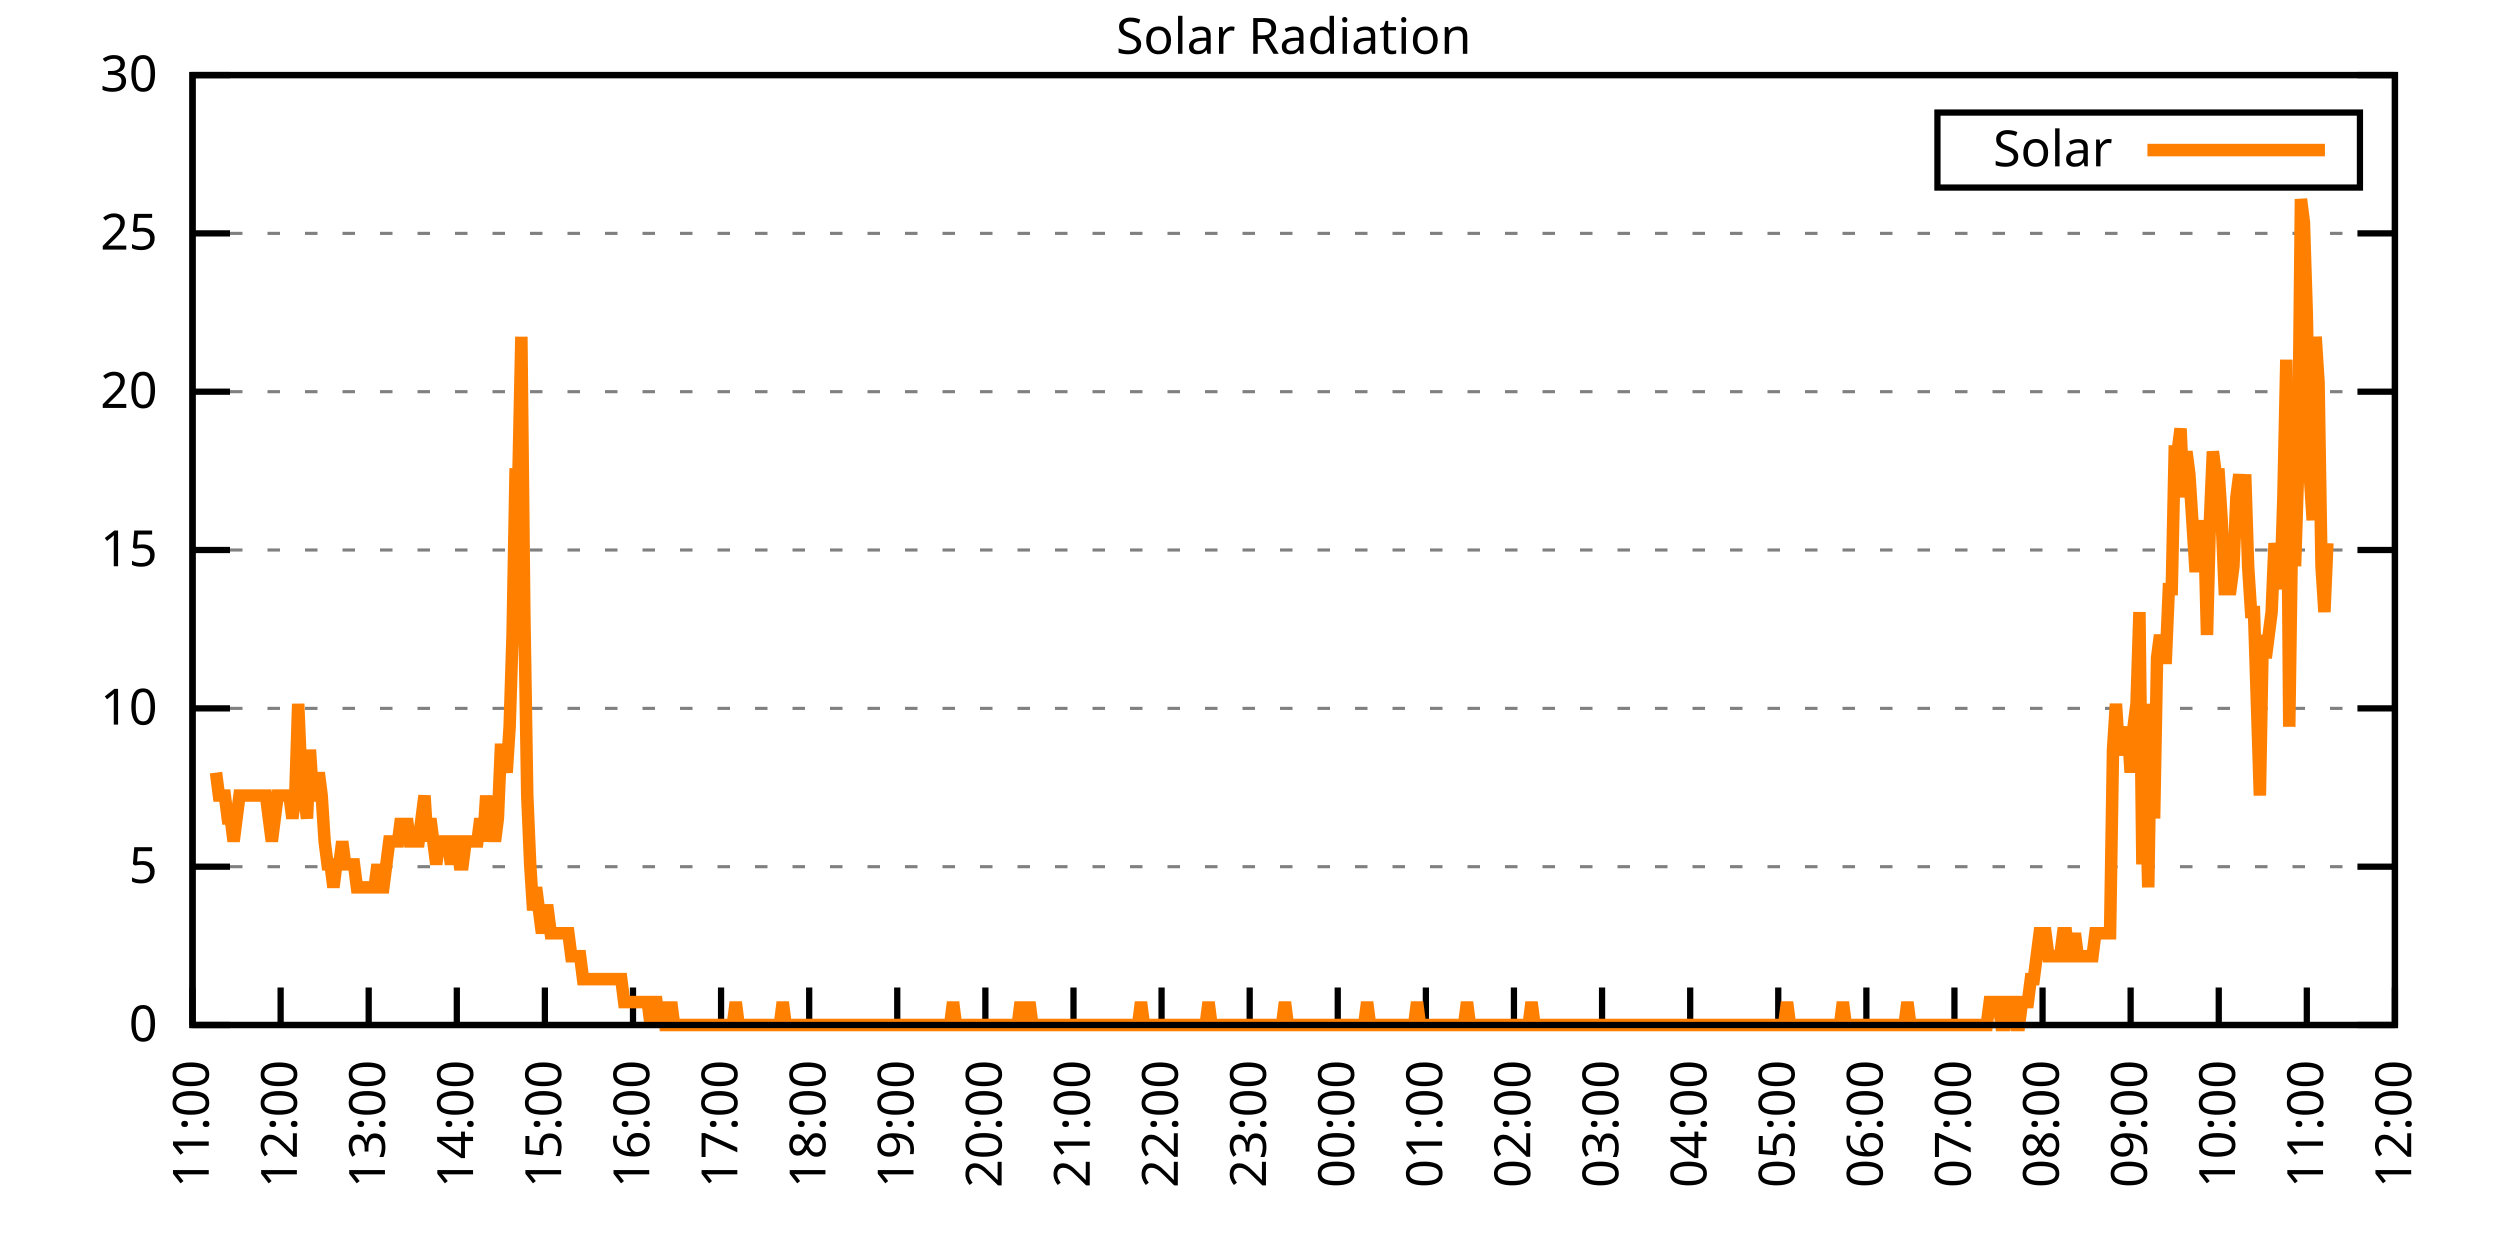
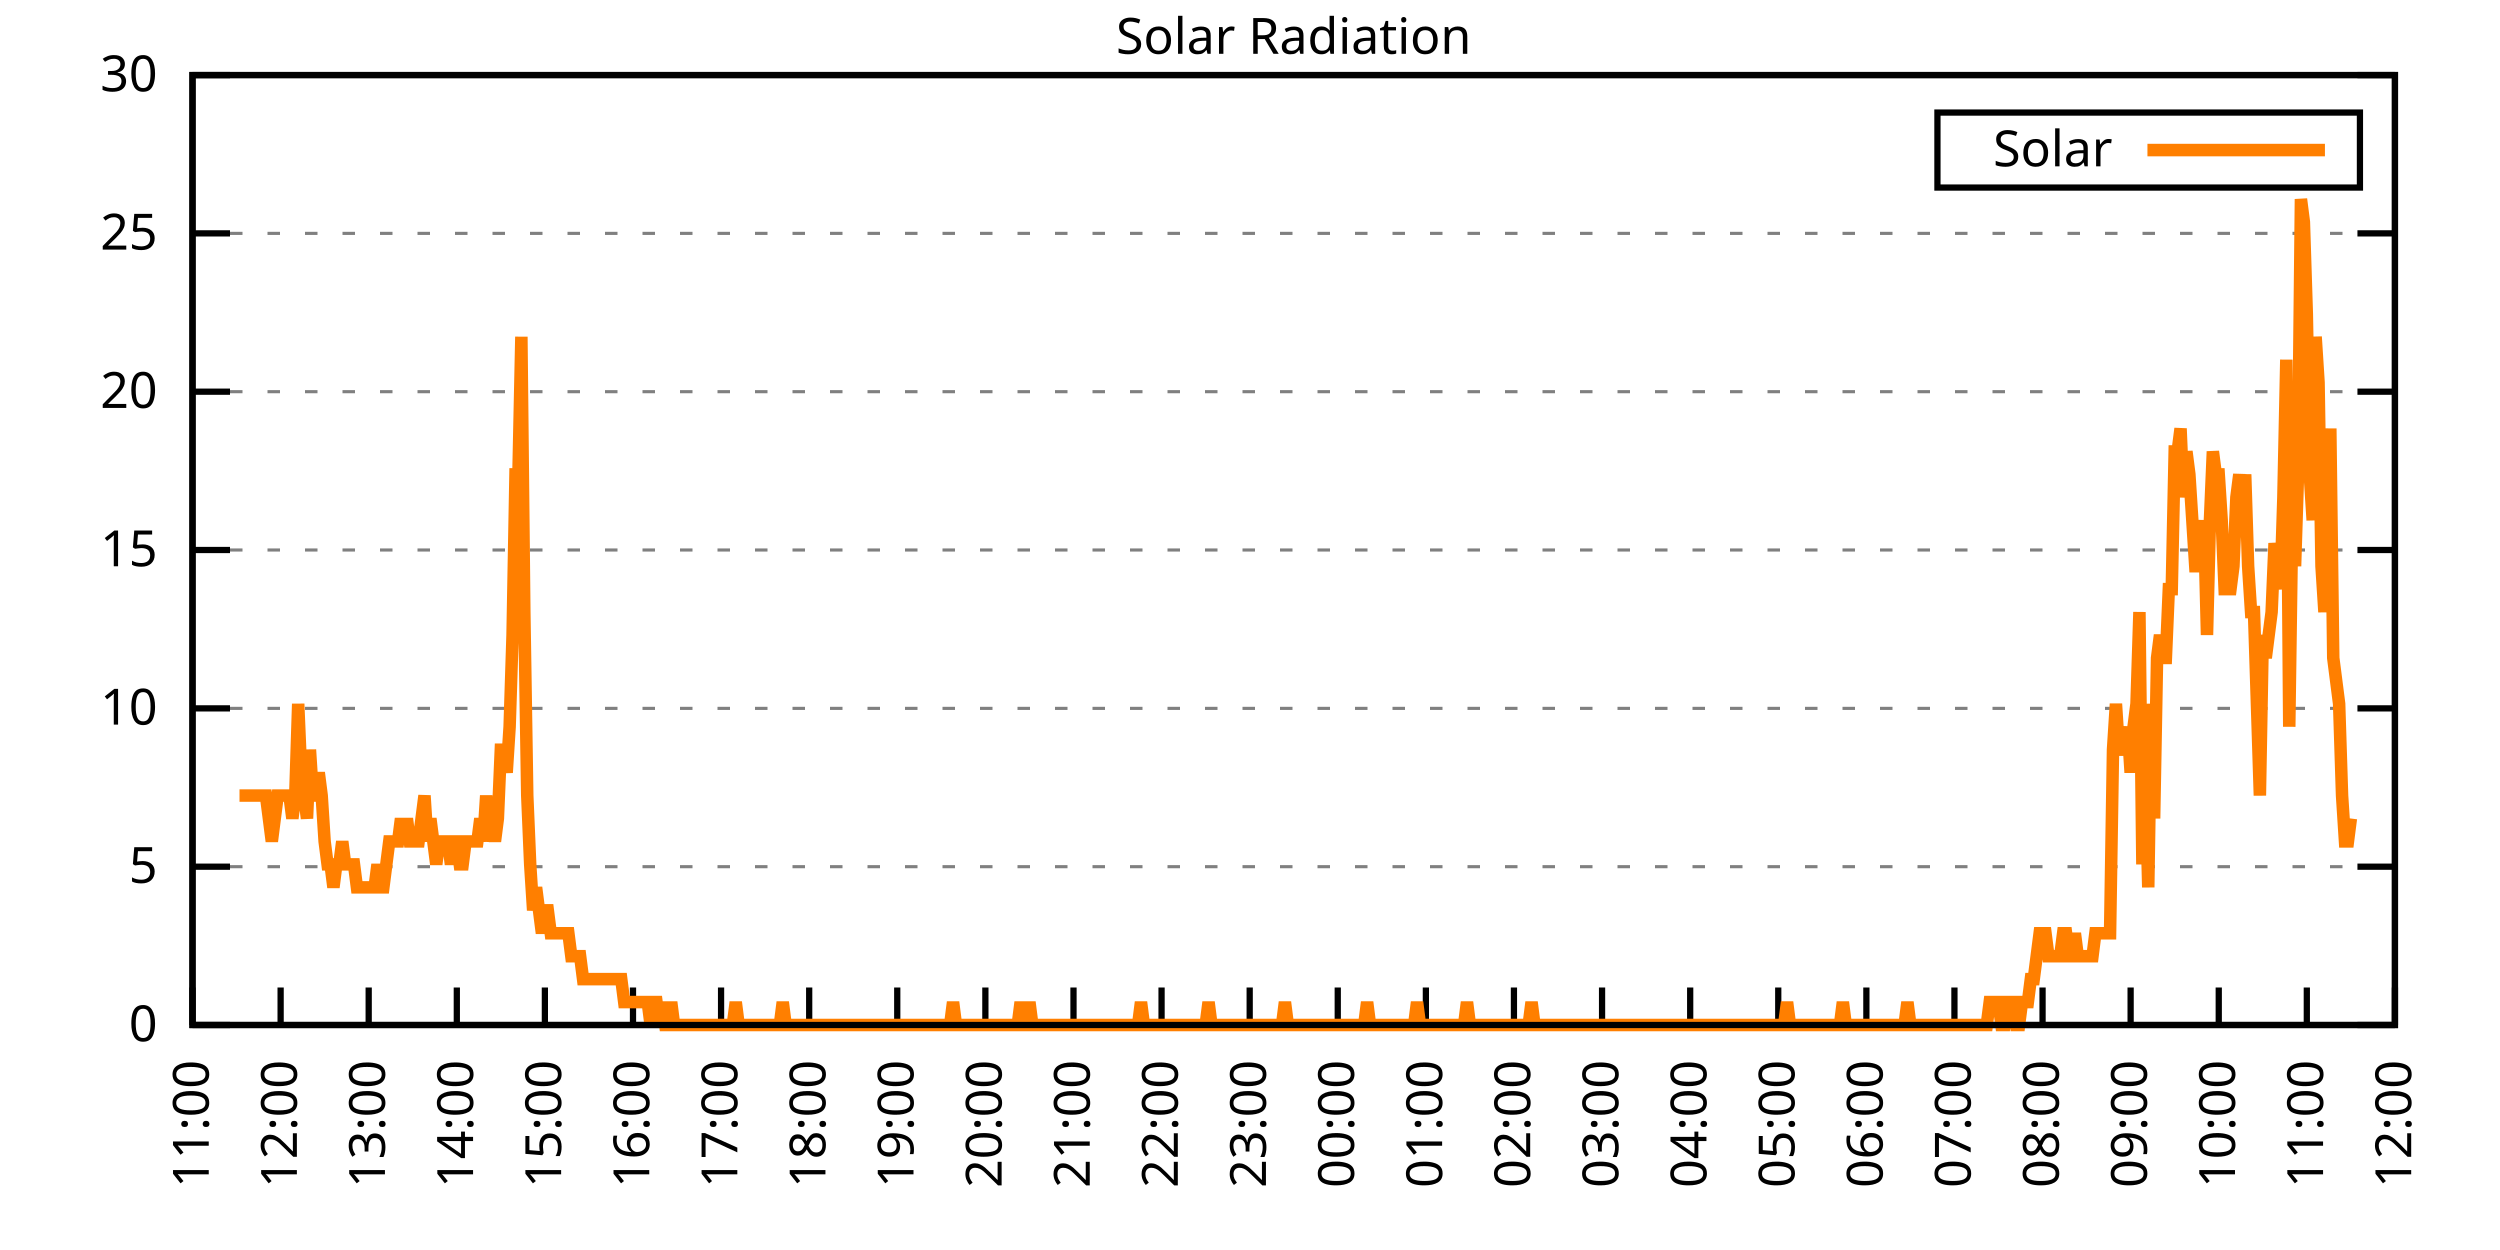
<svg xmlns="http://www.w3.org/2000/svg" xmlns:xlink="http://www.w3.org/1999/xlink" width="400" height="200" viewBox="0 0 400 200">
  <g id="gnuplot_canvas">
    <rect x="0" y="0" width="400" height="200" fill="none" />
    <defs>
      <circle id="gpDot" r="0.5" stroke-width="0.5" stroke="currentColor" />
      <path id="gpPt0" stroke-width="0.333" stroke="currentColor" d="M-1,0 h2 M0,-1 v2" />
      <path id="gpPt1" stroke-width="0.333" stroke="currentColor" d="M-1,-1 L1,1 M1,-1 L-1,1" />
      <path id="gpPt2" stroke-width="0.333" stroke="currentColor" d="M-1,0 L1,0 M0,-1 L0,1 M-1,-1 L1,1 M-1,1 L1,-1" />
      <rect id="gpPt3" stroke-width="0.333" stroke="currentColor" x="-1" y="-1" width="2" height="2" />
      <rect id="gpPt4" stroke-width="0.333" stroke="currentColor" fill="currentColor" x="-1" y="-1" width="2" height="2" />
      <circle id="gpPt5" stroke-width="0.333" stroke="currentColor" cx="0" cy="0" r="1" />
      <use xlink:href="#gpPt5" id="gpPt6" fill="currentColor" stroke="none" />
      <path id="gpPt7" stroke-width="0.333" stroke="currentColor" d="M0,-1.33 L-1.33,0.67 L1.33,0.67 z" />
      <use xlink:href="#gpPt7" id="gpPt8" fill="currentColor" stroke="none" />
      <use xlink:href="#gpPt7" id="gpPt9" stroke="currentColor" transform="rotate(180)" />
      <use xlink:href="#gpPt9" id="gpPt10" fill="currentColor" stroke="none" />
      <use xlink:href="#gpPt3" id="gpPt11" stroke="currentColor" transform="rotate(45)" />
      <use xlink:href="#gpPt11" id="gpPt12" fill="currentColor" stroke="none" />
      <path id="gpPt13" stroke-width="0.333" stroke="currentColor" d="M0,1.330 L1.265,0.411 L0.782,-1.067 L-0.782,-1.076 L-1.265,0.411 z" />
      <use xlink:href="#gpPt13" id="gpPt14" fill="currentColor" stroke="none" />
      <filter id="textbox" filterUnits="objectBoundingBox" x="0" y="0" height="1" width="1">
        <feFlood flood-color="white" flood-opacity="1" result="bgnd" />
        <feComposite in="SourceGraphic" in2="bgnd" operator="atop" />
      </filter>
      <filter id="greybox" filterUnits="objectBoundingBox" x="0" y="0" height="1" width="1">
        <feFlood flood-color="lightgrey" flood-opacity="1" result="grey" />
        <feComposite in="SourceGraphic" in2="grey" operator="atop" />
      </filter>
    </defs>
    <g fill="none" color="white" stroke="currentColor" stroke-width="1.00" stroke-linecap="butt" stroke-linejoin="miter">
</g>
    <g fill="none" color="black" stroke="currentColor" stroke-width="1.00" stroke-linecap="butt" stroke-linejoin="miter">
      <g stroke="none" shape-rendering="crispEdges">
        <polygon fill="rgb(255, 255, 255)" points="30.80,164.00 383.18,164.00 383.18,12.02 30.80,12.02 " />
      </g>
    </g>
    <g fill="none" color="black" stroke="currentColor" stroke-width="1.00" stroke-linecap="butt" stroke-linejoin="miter">
</g>
    <g fill="none" color="black" stroke="black" stroke-width="0.50" stroke-linecap="butt" stroke-linejoin="miter">
</g>
    <g fill="none" color="gray" stroke="currentColor" stroke-width="0.50" stroke-linecap="butt" stroke-linejoin="miter">
      <path stroke="gray" stroke-dasharray="2,4" class="gridline" d="M30.80,164.00 L383.19,164.00  " />
    </g>
    <g fill="none" color="gray" stroke="gray" stroke-width="1.00" stroke-linecap="butt" stroke-linejoin="miter">
</g>
    <g fill="none" color="black" stroke="currentColor" stroke-width="1.00" stroke-linecap="butt" stroke-linejoin="miter">
      <path stroke="black" d="M30.80,164.00 L36.80,164.00 M383.19,164.00 L377.19,164.00  " />
      <g transform="translate(25.20,166.60)" stroke="none" fill="black" font-family="Sans" font-size="8.00" text-anchor="end">
        <text>
          <tspan font-family="Sans"> 0</tspan>
        </text>
      </g>
    </g>
    <g fill="none" color="black" stroke="currentColor" stroke-width="1.00" stroke-linecap="butt" stroke-linejoin="miter">
</g>
    <g fill="none" color="black" stroke="black" stroke-width="0.50" stroke-linecap="butt" stroke-linejoin="miter">
</g>
    <g fill="none" color="gray" stroke="currentColor" stroke-width="0.50" stroke-linecap="butt" stroke-linejoin="miter">
      <path stroke="gray" stroke-dasharray="2,4" class="gridline" d="M30.80,138.67 L383.19,138.67  " />
    </g>
    <g fill="none" color="gray" stroke="gray" stroke-width="1.00" stroke-linecap="butt" stroke-linejoin="miter">
</g>
    <g fill="none" color="black" stroke="currentColor" stroke-width="1.00" stroke-linecap="butt" stroke-linejoin="miter">
      <path stroke="black" d="M30.80,138.67 L36.80,138.67 M383.19,138.67 L377.19,138.67  " />
      <g transform="translate(25.20,141.27)" stroke="none" fill="black" font-family="Sans" font-size="8.00" text-anchor="end">
        <text>
          <tspan font-family="Sans"> 5</tspan>
        </text>
      </g>
    </g>
    <g fill="none" color="black" stroke="currentColor" stroke-width="1.00" stroke-linecap="butt" stroke-linejoin="miter">
</g>
    <g fill="none" color="black" stroke="black" stroke-width="0.50" stroke-linecap="butt" stroke-linejoin="miter">
</g>
    <g fill="none" color="gray" stroke="currentColor" stroke-width="0.50" stroke-linecap="butt" stroke-linejoin="miter">
      <path stroke="gray" stroke-dasharray="2,4" class="gridline" d="M30.80,113.34 L383.19,113.34  " />
    </g>
    <g fill="none" color="gray" stroke="gray" stroke-width="1.00" stroke-linecap="butt" stroke-linejoin="miter">
</g>
    <g fill="none" color="black" stroke="currentColor" stroke-width="1.00" stroke-linecap="butt" stroke-linejoin="miter">
      <path stroke="black" d="M30.80,113.34 L36.80,113.34 M383.19,113.34 L377.19,113.34  " />
      <g transform="translate(25.20,115.94)" stroke="none" fill="black" font-family="Sans" font-size="8.00" text-anchor="end">
        <text>
          <tspan font-family="Sans"> 10</tspan>
        </text>
      </g>
    </g>
    <g fill="none" color="black" stroke="currentColor" stroke-width="1.00" stroke-linecap="butt" stroke-linejoin="miter">
</g>
    <g fill="none" color="black" stroke="black" stroke-width="0.50" stroke-linecap="butt" stroke-linejoin="miter">
</g>
    <g fill="none" color="gray" stroke="currentColor" stroke-width="0.50" stroke-linecap="butt" stroke-linejoin="miter">
      <path stroke="gray" stroke-dasharray="2,4" class="gridline" d="M30.80,88.00 L383.19,88.00  " />
    </g>
    <g fill="none" color="gray" stroke="gray" stroke-width="1.00" stroke-linecap="butt" stroke-linejoin="miter">
</g>
    <g fill="none" color="black" stroke="currentColor" stroke-width="1.00" stroke-linecap="butt" stroke-linejoin="miter">
      <path stroke="black" d="M30.80,88.00 L36.80,88.00 M383.19,88.00 L377.19,88.00  " />
      <g transform="translate(25.20,90.60)" stroke="none" fill="black" font-family="Sans" font-size="8.00" text-anchor="end">
        <text>
          <tspan font-family="Sans"> 15</tspan>
        </text>
      </g>
    </g>
    <g fill="none" color="black" stroke="currentColor" stroke-width="1.00" stroke-linecap="butt" stroke-linejoin="miter">
</g>
    <g fill="none" color="black" stroke="black" stroke-width="0.50" stroke-linecap="butt" stroke-linejoin="miter">
</g>
    <g fill="none" color="gray" stroke="currentColor" stroke-width="0.50" stroke-linecap="butt" stroke-linejoin="miter">
      <path stroke="gray" stroke-dasharray="2,4" class="gridline" d="M30.80,62.67 L383.19,62.67  " />
    </g>
    <g fill="none" color="gray" stroke="gray" stroke-width="1.00" stroke-linecap="butt" stroke-linejoin="miter">
</g>
    <g fill="none" color="black" stroke="currentColor" stroke-width="1.00" stroke-linecap="butt" stroke-linejoin="miter">
      <path stroke="black" d="M30.80,62.67 L36.80,62.67 M383.19,62.67 L377.19,62.67  " />
      <g transform="translate(25.20,65.27)" stroke="none" fill="black" font-family="Sans" font-size="8.00" text-anchor="end">
        <text>
          <tspan font-family="Sans"> 20</tspan>
        </text>
      </g>
    </g>
    <g fill="none" color="black" stroke="currentColor" stroke-width="1.00" stroke-linecap="butt" stroke-linejoin="miter">
</g>
    <g fill="none" color="black" stroke="black" stroke-width="0.50" stroke-linecap="butt" stroke-linejoin="miter">
</g>
    <g fill="none" color="gray" stroke="currentColor" stroke-width="0.50" stroke-linecap="butt" stroke-linejoin="miter">
      <path stroke="gray" stroke-dasharray="2,4" class="gridline" d="M30.80,37.34 L383.19,37.34  " />
    </g>
    <g fill="none" color="gray" stroke="gray" stroke-width="1.00" stroke-linecap="butt" stroke-linejoin="miter">
</g>
    <g fill="none" color="black" stroke="currentColor" stroke-width="1.00" stroke-linecap="butt" stroke-linejoin="miter">
      <path stroke="black" d="M30.80,37.34 L36.80,37.34 M383.19,37.34 L377.19,37.34  " />
      <g transform="translate(25.20,39.94)" stroke="none" fill="black" font-family="Sans" font-size="8.00" text-anchor="end">
        <text>
          <tspan font-family="Sans"> 25</tspan>
        </text>
      </g>
    </g>
    <g fill="none" color="black" stroke="currentColor" stroke-width="1.00" stroke-linecap="butt" stroke-linejoin="miter">
</g>
    <g fill="none" color="black" stroke="black" stroke-width="0.50" stroke-linecap="butt" stroke-linejoin="miter">
</g>
    <g fill="none" color="gray" stroke="currentColor" stroke-width="0.50" stroke-linecap="butt" stroke-linejoin="miter">
      <path stroke="gray" stroke-dasharray="2,4" class="gridline" d="M30.80,12.01 L383.19,12.01  " />
    </g>
    <g fill="none" color="gray" stroke="gray" stroke-width="1.00" stroke-linecap="butt" stroke-linejoin="miter">
</g>
    <g fill="none" color="black" stroke="currentColor" stroke-width="1.00" stroke-linecap="butt" stroke-linejoin="miter">
      <path stroke="black" d="M30.80,12.01 L36.80,12.01 M383.19,12.01 L377.19,12.01  " />
      <g transform="translate(25.20,14.61)" stroke="none" fill="black" font-family="Sans" font-size="8.00" text-anchor="end">
        <text>
          <tspan font-family="Sans"> 30</tspan>
        </text>
      </g>
    </g>
    <g fill="none" color="black" stroke="currentColor" stroke-width="1.00" stroke-linecap="butt" stroke-linejoin="miter">
      <path stroke="black" d="M30.80,164.00 L30.80,158.00  " />
      <g transform="translate(33.40,169.60) rotate(270.00)" stroke="none" fill="black" font-family="Sans" font-size="8.00" text-anchor="end">
        <text>
          <tspan font-family="Sans">11:00</tspan>
        </text>
      </g>
    </g>
    <g fill="none" color="black" stroke="currentColor" stroke-width="1.00" stroke-linecap="butt" stroke-linejoin="miter">
      <path stroke="black" d="M44.90,164.00 L44.90,158.00  " />
      <g transform="translate(47.50,169.60) rotate(270.00)" stroke="none" fill="black" font-family="Sans" font-size="8.00" text-anchor="end">
        <text>
          <tspan font-family="Sans">12:00</tspan>
        </text>
      </g>
    </g>
    <g fill="none" color="black" stroke="currentColor" stroke-width="1.00" stroke-linecap="butt" stroke-linejoin="miter">
      <path stroke="black" d="M58.99,164.00 L58.99,158.00  " />
      <g transform="translate(61.59,169.60) rotate(270.00)" stroke="none" fill="black" font-family="Sans" font-size="8.00" text-anchor="end">
        <text>
          <tspan font-family="Sans">13:00</tspan>
        </text>
      </g>
    </g>
    <g fill="none" color="black" stroke="currentColor" stroke-width="1.00" stroke-linecap="butt" stroke-linejoin="miter">
      <path stroke="black" d="M73.09,164.00 L73.09,158.00  " />
      <g transform="translate(75.69,169.60) rotate(270.00)" stroke="none" fill="black" font-family="Sans" font-size="8.00" text-anchor="end">
        <text>
          <tspan font-family="Sans">14:00</tspan>
        </text>
      </g>
    </g>
    <g fill="none" color="black" stroke="currentColor" stroke-width="1.00" stroke-linecap="butt" stroke-linejoin="miter">
      <path stroke="black" d="M87.18,164.00 L87.18,158.00  " />
      <g transform="translate(89.78,169.60) rotate(270.00)" stroke="none" fill="black" font-family="Sans" font-size="8.00" text-anchor="end">
        <text>
          <tspan font-family="Sans">15:00</tspan>
        </text>
      </g>
    </g>
    <g fill="none" color="black" stroke="currentColor" stroke-width="1.00" stroke-linecap="butt" stroke-linejoin="miter">
      <path stroke="black" d="M101.28,164.00 L101.28,158.00  " />
      <g transform="translate(103.88,169.60) rotate(270.00)" stroke="none" fill="black" font-family="Sans" font-size="8.00" text-anchor="end">
        <text>
          <tspan font-family="Sans">16:00</tspan>
        </text>
      </g>
    </g>
    <g fill="none" color="black" stroke="currentColor" stroke-width="1.00" stroke-linecap="butt" stroke-linejoin="miter">
      <path stroke="black" d="M115.37,164.00 L115.37,158.00  " />
      <g transform="translate(117.97,169.60) rotate(270.00)" stroke="none" fill="black" font-family="Sans" font-size="8.00" text-anchor="end">
        <text>
          <tspan font-family="Sans">17:00</tspan>
        </text>
      </g>
    </g>
    <g fill="none" color="black" stroke="currentColor" stroke-width="1.00" stroke-linecap="butt" stroke-linejoin="miter">
      <path stroke="black" d="M129.47,164.00 L129.47,158.00  " />
      <g transform="translate(132.07,169.60) rotate(270.00)" stroke="none" fill="black" font-family="Sans" font-size="8.00" text-anchor="end">
        <text>
          <tspan font-family="Sans">18:00</tspan>
        </text>
      </g>
    </g>
    <g fill="none" color="black" stroke="currentColor" stroke-width="1.00" stroke-linecap="butt" stroke-linejoin="miter">
      <path stroke="black" d="M143.56,164.00 L143.56,158.00  " />
      <g transform="translate(146.16,169.60) rotate(270.00)" stroke="none" fill="black" font-family="Sans" font-size="8.00" text-anchor="end">
        <text>
          <tspan font-family="Sans">19:00</tspan>
        </text>
      </g>
    </g>
    <g fill="none" color="black" stroke="currentColor" stroke-width="1.00" stroke-linecap="butt" stroke-linejoin="miter">
      <path stroke="black" d="M157.66,164.00 L157.66,158.00  " />
      <g transform="translate(160.26,169.60) rotate(270.00)" stroke="none" fill="black" font-family="Sans" font-size="8.00" text-anchor="end">
        <text>
          <tspan font-family="Sans">20:00</tspan>
        </text>
      </g>
    </g>
    <g fill="none" color="black" stroke="currentColor" stroke-width="1.00" stroke-linecap="butt" stroke-linejoin="miter">
      <path stroke="black" d="M171.76,164.00 L171.76,158.00  " />
      <g transform="translate(174.36,169.60) rotate(270.00)" stroke="none" fill="black" font-family="Sans" font-size="8.00" text-anchor="end">
        <text>
          <tspan font-family="Sans">21:00</tspan>
        </text>
      </g>
    </g>
    <g fill="none" color="black" stroke="currentColor" stroke-width="1.00" stroke-linecap="butt" stroke-linejoin="miter">
      <path stroke="black" d="M185.85,164.00 L185.85,158.00  " />
      <g transform="translate(188.45,169.60) rotate(270.00)" stroke="none" fill="black" font-family="Sans" font-size="8.00" text-anchor="end">
        <text>
          <tspan font-family="Sans">22:00</tspan>
        </text>
      </g>
    </g>
    <g fill="none" color="black" stroke="currentColor" stroke-width="1.00" stroke-linecap="butt" stroke-linejoin="miter">
      <path stroke="black" d="M199.95,164.00 L199.95,158.00  " />
      <g transform="translate(202.55,169.60) rotate(270.00)" stroke="none" fill="black" font-family="Sans" font-size="8.00" text-anchor="end">
        <text>
          <tspan font-family="Sans">23:00</tspan>
        </text>
      </g>
    </g>
    <g fill="none" color="black" stroke="currentColor" stroke-width="1.00" stroke-linecap="butt" stroke-linejoin="miter">
      <path stroke="black" d="M214.04,164.00 L214.04,158.00  " />
      <g transform="translate(216.64,169.60) rotate(270.00)" stroke="none" fill="black" font-family="Sans" font-size="8.00" text-anchor="end">
        <text>
          <tspan font-family="Sans">00:00</tspan>
        </text>
      </g>
    </g>
    <g fill="none" color="black" stroke="currentColor" stroke-width="1.00" stroke-linecap="butt" stroke-linejoin="miter">
      <path stroke="black" d="M228.14,164.00 L228.14,158.00  " />
      <g transform="translate(230.74,169.60) rotate(270.00)" stroke="none" fill="black" font-family="Sans" font-size="8.00" text-anchor="end">
        <text>
          <tspan font-family="Sans">01:00</tspan>
        </text>
      </g>
    </g>
    <g fill="none" color="black" stroke="currentColor" stroke-width="1.00" stroke-linecap="butt" stroke-linejoin="miter">
      <path stroke="black" d="M242.23,164.00 L242.23,158.00  " />
      <g transform="translate(244.83,169.60) rotate(270.00)" stroke="none" fill="black" font-family="Sans" font-size="8.00" text-anchor="end">
        <text>
          <tspan font-family="Sans">02:00</tspan>
        </text>
      </g>
    </g>
    <g fill="none" color="black" stroke="currentColor" stroke-width="1.00" stroke-linecap="butt" stroke-linejoin="miter">
      <path stroke="black" d="M256.33,164.00 L256.33,158.00  " />
      <g transform="translate(258.93,169.60) rotate(270.00)" stroke="none" fill="black" font-family="Sans" font-size="8.00" text-anchor="end">
        <text>
          <tspan font-family="Sans">03:00</tspan>
        </text>
      </g>
    </g>
    <g fill="none" color="black" stroke="currentColor" stroke-width="1.00" stroke-linecap="butt" stroke-linejoin="miter">
      <path stroke="black" d="M270.43,164.00 L270.43,158.00  " />
      <g transform="translate(273.03,169.60) rotate(270.00)" stroke="none" fill="black" font-family="Sans" font-size="8.00" text-anchor="end">
        <text>
          <tspan font-family="Sans">04:00</tspan>
        </text>
      </g>
    </g>
    <g fill="none" color="black" stroke="currentColor" stroke-width="1.00" stroke-linecap="butt" stroke-linejoin="miter">
      <path stroke="black" d="M284.52,164.00 L284.52,158.00  " />
      <g transform="translate(287.12,169.60) rotate(270.00)" stroke="none" fill="black" font-family="Sans" font-size="8.00" text-anchor="end">
        <text>
          <tspan font-family="Sans">05:00</tspan>
        </text>
      </g>
    </g>
    <g fill="none" color="black" stroke="currentColor" stroke-width="1.00" stroke-linecap="butt" stroke-linejoin="miter">
      <path stroke="black" d="M298.62,164.00 L298.62,158.00  " />
      <g transform="translate(301.22,169.60) rotate(270.00)" stroke="none" fill="black" font-family="Sans" font-size="8.00" text-anchor="end">
        <text>
          <tspan font-family="Sans">06:00</tspan>
        </text>
      </g>
    </g>
    <g fill="none" color="black" stroke="currentColor" stroke-width="1.00" stroke-linecap="butt" stroke-linejoin="miter">
      <path stroke="black" d="M312.71,164.00 L312.71,158.00  " />
      <g transform="translate(315.31,169.60) rotate(270.00)" stroke="none" fill="black" font-family="Sans" font-size="8.00" text-anchor="end">
        <text>
          <tspan font-family="Sans">07:00</tspan>
        </text>
      </g>
    </g>
    <g fill="none" color="black" stroke="currentColor" stroke-width="1.00" stroke-linecap="butt" stroke-linejoin="miter">
      <path stroke="black" d="M326.81,164.00 L326.81,158.00  " />
      <g transform="translate(329.41,169.60) rotate(270.00)" stroke="none" fill="black" font-family="Sans" font-size="8.00" text-anchor="end">
        <text>
          <tspan font-family="Sans">08:00</tspan>
        </text>
      </g>
    </g>
    <g fill="none" color="black" stroke="currentColor" stroke-width="1.00" stroke-linecap="butt" stroke-linejoin="miter">
      <path stroke="black" d="M340.90,164.00 L340.90,158.00  " />
      <g transform="translate(343.50,169.60) rotate(270.00)" stroke="none" fill="black" font-family="Sans" font-size="8.00" text-anchor="end">
        <text>
          <tspan font-family="Sans">09:00</tspan>
        </text>
      </g>
    </g>
    <g fill="none" color="black" stroke="currentColor" stroke-width="1.00" stroke-linecap="butt" stroke-linejoin="miter">
      <path stroke="black" d="M355.00,164.00 L355.00,158.00  " />
      <g transform="translate(357.60,169.60) rotate(270.00)" stroke="none" fill="black" font-family="Sans" font-size="8.00" text-anchor="end">
        <text>
          <tspan font-family="Sans">10:00</tspan>
        </text>
      </g>
    </g>
    <g fill="none" color="black" stroke="currentColor" stroke-width="1.00" stroke-linecap="butt" stroke-linejoin="miter">
      <path stroke="black" d="M369.09,164.00 L369.09,158.00  " />
      <g transform="translate(371.69,169.60) rotate(270.00)" stroke="none" fill="black" font-family="Sans" font-size="8.00" text-anchor="end">
        <text>
          <tspan font-family="Sans">11:00</tspan>
        </text>
      </g>
    </g>
    <g fill="none" color="black" stroke="currentColor" stroke-width="1.00" stroke-linecap="butt" stroke-linejoin="miter">
      <path stroke="black" d="M383.19,164.00 L383.19,158.00  " />
      <g transform="translate(385.79,169.60) rotate(270.00)" stroke="none" fill="black" font-family="Sans" font-size="8.00" text-anchor="end">
        <text>
          <tspan font-family="Sans">12:00</tspan>
        </text>
      </g>
    </g>
    <g fill="none" color="black" stroke="currentColor" stroke-width="1.00" stroke-linecap="butt" stroke-linejoin="miter">
</g>
    <g fill="none" color="black" stroke="currentColor" stroke-width="1.00" stroke-linecap="butt" stroke-linejoin="miter">
      <path stroke="black" d="M30.80,12.01 L30.80,164.00 L383.19,164.00 L383.19,12.01 L30.80,12.01 Z  " />
    </g>
    <g fill="none" color="black" stroke="currentColor" stroke-width="1.00" stroke-linecap="butt" stroke-linejoin="miter">
</g>
    <g fill="none" color="black" stroke="currentColor" stroke-width="1.00" stroke-linecap="butt" stroke-linejoin="miter">
      <path stroke="black" d="M309.99,30.01 L309.99,18.01 L377.59,18.01 L377.59,30.01 L309.99,30.01 Z  " />
    </g>
    <g id="Solar_Radiation_plot_1">
      <g fill="none" color="white" stroke="black" stroke-width="2.00" stroke-linecap="butt" stroke-linejoin="miter">
</g>
      <g fill="none" color="black" stroke="currentColor" stroke-width="2.00" stroke-linecap="butt" stroke-linejoin="miter">
        <g transform="translate(337.99,26.61)" stroke="none" fill="black" font-family="Sans" font-size="8.00" text-anchor="end">
          <text>
            <tspan font-family="Sans">Solar</tspan>
          </text>
        </g>
      </g>
      <g fill="none" color="black" stroke="currentColor" stroke-width="2.00" stroke-linecap="butt" stroke-linejoin="miter">
-         <path stroke="rgb(255, 127,   0)" d="M343.59,24.01 L371.99,24.01 M34.56,123.62 L35.03,127.29 L35.50,127.29 L35.97,127.29 L36.44,130.96 L36.91,130.96   L37.38,134.63 L37.85,130.96 L38.32,127.29 L38.79,127.29 L39.26,127.29 L39.73,127.29 L40.20,127.29 L40.67,127.29   L41.14,127.29 L41.61,127.29 L42.08,127.29 L42.55,127.29 L43.02,130.96 L43.49,134.63 L43.96,130.96 L44.43,127.29   L44.90,127.29 L45.37,127.29 L45.84,127.29 L46.31,127.29 L46.78,130.96 L47.24,127.29 L47.71,112.61 L48.18,123.62   L48.65,127.29 L49.12,130.96 L49.59,119.95 L50.06,127.29 L50.53,127.29 L51.00,123.62 L51.47,127.29 L51.94,134.63   L52.41,138.30 L52.88,138.30 L53.35,141.98 L53.82,138.30 L54.29,138.30 L54.76,134.63 L55.23,138.30 L55.70,138.30   L56.17,138.30 L56.64,138.30 L57.11,141.98 L57.58,141.98 L58.05,141.98 L58.52,141.98 L58.99,141.98 L59.46,141.98   L59.93,141.98 L60.40,138.30 L60.87,141.98 L61.34,141.98 L61.81,138.30 L62.28,134.63 L62.75,134.63 L63.22,134.63   L63.69,134.63 L64.16,130.96 L64.63,134.63 L65.10,130.96 L65.57,134.63 L66.04,134.63 L66.51,134.63 L66.98,134.63   L67.45,130.96 L67.92,127.29 L68.39,134.63 L68.86,130.96 L69.33,134.63 L69.80,138.30 L70.27,134.63 L70.74,134.63   L71.21,134.63 L71.68,134.63 L72.15,138.30 L72.62,134.63 L73.09,134.63 L73.56,138.30 L74.03,138.30 L74.50,134.63   L74.97,134.63 L75.44,134.63 L75.91,134.63 L76.38,134.63 L76.85,130.96 L77.32,134.63 L77.79,127.29 L78.26,134.63   L78.73,130.96 L79.19,134.63 L79.66,130.96 L80.13,119.95 L80.60,119.95 L81.07,123.62 L81.54,116.28 L82.01,101.60   L82.48,75.90 L82.95,75.90 L83.42,53.88 L83.89,97.93 L84.36,127.29 L84.83,138.30 L85.30,145.65 L85.77,141.98   L86.24,145.65 L86.71,149.32 L87.18,145.65 L87.65,145.65 L88.12,149.32 L88.59,149.32 L89.06,149.32 L89.53,149.32   L90.00,149.32 L90.47,149.32 L90.94,149.32 L91.41,152.99 L91.88,152.99 L92.35,152.99 L92.82,152.99 L93.29,156.66   L93.76,156.66 L94.23,156.66 L94.70,156.66 L95.17,156.66 L95.64,156.66 L96.11,156.66 L96.58,156.66 L97.05,156.66   L97.52,156.66 L97.99,156.66 L98.46,156.66 L98.93,156.66 L99.40,156.66 L99.87,160.33 L100.34,160.33 L100.81,160.33   L101.28,160.33 L101.75,160.33 L102.22,160.33 L102.69,160.33 L103.16,160.33 L103.63,160.33 L104.10,164.00 L104.57,160.33   L105.04,160.33 L105.51,164.00 L105.98,160.33 L106.45,164.00 L106.92,164.00 L107.39,160.33 L107.86,164.00 L108.33,164.00   L108.80,164.00 L109.27,164.00 L109.74,164.00 L110.21,164.00 L110.68,164.00 L111.14,164.00 L111.61,164.00 L112.08,164.00   L112.55,164.00 L113.02,164.00 L113.49,164.00 L113.96,164.00 L114.43,164.00 L114.90,164.00 L115.37,164.00 L115.84,164.00   L116.31,164.00 L116.78,164.00 L117.25,164.00 L117.72,160.33 L118.19,164.00 L118.66,164.00 L119.13,164.00 L119.60,164.00   L120.07,164.00 L120.54,164.00 L121.01,164.00 L121.48,164.00 L121.95,164.00 L122.42,164.00 L122.89,164.00 L123.36,164.00   L123.83,164.00 L124.30,164.00 L124.77,164.00 L125.24,160.33 L125.71,164.00 L126.18,164.00 L126.65,164.00 L127.12,164.00   L127.59,164.00 L128.06,164.00 L128.53,164.00 L129.00,164.00 L129.47,164.00 L129.94,164.00 L130.41,164.00 L130.88,164.00   L131.35,164.00 L131.82,164.00 L132.29,164.00 L132.76,164.00 L133.23,164.00 L133.70,164.00 L134.17,164.00 L134.64,164.00   L135.11,164.00 L135.58,164.00 L136.05,164.00 L136.52,164.00 L136.99,164.00 L137.46,164.00 L137.93,164.00 L138.40,164.00   L138.87,164.00 L139.34,164.00 L139.81,164.00 L140.28,164.00 L140.75,164.00 L141.22,164.00 L141.69,164.00 L142.16,164.00   L142.63,164.00 L143.09,164.00 L143.56,164.00 L144.03,164.00 L144.50,164.00 L144.97,164.00 L145.44,164.00 L145.91,164.00   L146.38,164.00 L146.85,164.00 L147.32,164.00 L147.79,164.00 L148.26,164.00 L148.73,164.00 L149.20,164.00 L149.67,164.00   L150.14,164.00 L150.61,164.00 L151.08,164.00 L151.55,164.00 L152.02,164.00 L152.49,160.33 L152.96,164.00 L153.43,164.00   L153.90,164.00 L154.37,164.00 L154.84,164.00 L155.31,164.00 L155.78,164.00 L156.25,164.00 L156.72,164.00 L157.19,164.00   L157.66,164.00 L158.13,164.00 L158.60,164.00 L159.07,164.00 L159.54,164.00 L160.01,164.00 L160.48,164.00 L160.95,164.00   L161.42,164.00 L161.89,164.00 L162.36,164.00 L162.83,164.00 L163.30,160.33 L163.77,164.00 L164.24,164.00 L164.71,160.33   L165.18,164.00 L165.65,164.00 L166.12,164.00 L166.59,164.00 L167.06,164.00 L167.53,164.00 L168.00,164.00 L168.47,164.00   L168.94,164.00 L169.41,164.00 L169.88,164.00 L170.35,164.00 L170.82,164.00 L171.29,164.00 L171.76,164.00 L172.23,164.00   L172.70,164.00 L173.17,164.00 L173.64,164.00 L174.11,164.00 L174.58,164.00 L175.04,164.00 L175.51,164.00 L175.98,164.00   L176.45,164.00 L176.92,164.00 L177.39,164.00 L177.86,164.00 L178.33,164.00 L178.80,164.00 L179.27,164.00 L179.74,164.00   L180.21,164.00 L180.68,164.00 L181.15,164.00 L181.62,164.00 L182.09,164.00 L182.56,160.33 L183.03,164.00 L183.50,164.00   L183.97,164.00 L184.44,164.00 L184.91,164.00 L185.38,164.00 L185.85,164.00 L186.32,164.00 L186.79,164.00 L187.26,164.00   L187.73,164.00 L188.20,164.00 L188.67,164.00 L189.14,164.00 L189.61,164.00 L190.08,164.00 L190.55,164.00 L191.02,164.00   L191.49,164.00 L191.96,164.00 L192.43,164.00 L192.90,164.00 L193.37,160.33 L193.84,164.00 L194.31,164.00 L194.78,164.00   L195.25,164.00 L195.72,164.00 L196.19,164.00 L196.66,164.00 L197.13,164.00 L197.60,164.00 L198.07,164.00 L198.54,164.00   L199.01,164.00 L199.48,164.00 L199.95,164.00 L200.42,164.00 L200.89,164.00 L201.36,164.00 L201.83,164.00 L202.30,164.00   L202.77,164.00 L203.24,164.00 L203.71,164.00 L204.18,164.00 L204.65,164.00 L205.12,164.00 L205.59,160.33 L206.06,164.00   L206.53,164.00 L207.00,164.00 L207.46,164.00 L207.93,164.00 L208.40,164.00 L208.87,164.00 L209.34,164.00 L209.81,164.00   L210.28,164.00 L210.75,164.00 L211.22,164.00 L211.69,164.00 L212.16,164.00 L212.63,164.00 L213.10,164.00 L213.57,164.00   L214.04,164.00 L214.51,164.00 L214.98,164.00 L215.45,164.00 L215.92,164.00 L216.39,164.00 L216.86,164.00 L217.33,164.00   L217.80,164.00 L218.27,164.00 L218.74,160.33 L219.21,164.00 L219.68,164.00 L220.15,164.00 L220.62,164.00 L221.09,164.00   L221.56,164.00 L222.03,164.00 L222.50,164.00 L222.97,164.00 L223.44,164.00 L223.91,164.00 L224.38,164.00 L224.85,164.00   L225.32,164.00 L225.79,164.00 L226.26,164.00 L226.73,160.33 L227.20,164.00 L227.67,164.00 L228.14,164.00 L228.61,164.00   L229.08,164.00 L229.55,164.00 L230.02,164.00 L230.49,164.00 L230.96,164.00 L231.43,164.00 L231.90,164.00 L232.37,164.00   L232.84,164.00 L233.31,164.00 L233.78,164.00 L234.25,164.00 L234.72,160.33 L235.19,164.00 L235.66,164.00 L236.13,164.00   L236.60,164.00 L237.07,164.00 L237.54,164.00 L238.01,164.00 L238.48,164.00 L238.95,164.00 L239.41,164.00 L239.88,164.00   L240.35,164.00 L240.82,164.00 L241.29,164.00 L241.76,164.00 L242.23,164.00 L242.70,164.00 L243.17,164.00 L243.64,164.00   L244.11,164.00 L244.58,164.00 L245.05,160.33 L245.52,164.00 L245.99,164.00 L246.46,164.00 L246.93,164.00 L247.40,164.00   L247.87,164.00 L248.34,164.00 L248.81,164.00 L249.28,164.00 L249.75,164.00 L250.22,164.00 L250.69,164.00 L251.16,164.00   L251.63,164.00 L252.10,164.00 L252.57,164.00 L253.04,164.00 L253.51,164.00 L253.98,164.00 L254.45,164.00 L254.92,164.00   L255.39,164.00 L255.86,164.00 L256.33,164.00 L256.80,164.00 L257.27,164.00 L257.74,164.00 L258.21,164.00 L258.68,164.00   L259.15,164.00 L259.62,164.00 L260.09,164.00 L260.56,164.00 L261.03,164.00 L261.50,164.00 L261.97,164.00 L262.44,164.00   L262.91,164.00 L263.38,164.00 L263.85,164.00 L264.32,164.00 L264.79,164.00 L265.26,164.00 L265.73,164.00 L266.20,164.00   L266.67,164.00 L267.14,164.00 L267.61,164.00 L268.08,164.00 L268.55,164.00 L269.02,164.00 L269.49,164.00 L269.96,164.00   L270.43,164.00 L270.90,164.00 L271.36,164.00 L271.83,164.00 L272.30,164.00 L272.77,164.00 L273.24,164.00 L273.71,164.00   L274.18,164.00 L274.65,164.00 L275.12,164.00 L275.59,164.00 L276.06,164.00 L276.53,164.00 L277.00,164.00 L277.47,164.00   L277.94,164.00 L278.41,164.00 L278.88,164.00 L279.35,164.00 L279.82,164.00 L280.29,164.00 L280.76,164.00 L281.23,164.00   L281.70,164.00 L282.17,164.00 L282.64,164.00 L283.11,164.00 L283.58,164.00 L284.05,164.00 L284.52,164.00 L284.99,164.00   L285.46,164.00 L285.93,160.33 L286.40,164.00 L286.87,164.00 L287.34,164.00 L287.81,164.00 L288.28,164.00 L288.75,164.00   L289.22,164.00 L289.69,164.00 L290.16,164.00 L290.63,164.00 L291.10,164.00 L291.57,164.00 L292.04,164.00 L292.51,164.00   L292.98,164.00 L293.45,164.00 L293.92,164.00 L294.39,164.00 L294.86,160.33 L295.33,164.00 L295.80,164.00 L296.27,164.00   L296.74,164.00 L297.21,164.00 L297.68,164.00 L298.15,164.00 L298.62,164.00 L299.09,164.00 L299.56,164.00 L300.03,164.00   L300.50,164.00 L300.97,164.00 L301.44,164.00 L301.91,164.00 L302.38,164.00 L302.85,164.00 L303.31,164.00 L303.78,164.00   L304.25,164.00 L304.72,164.00 L305.19,160.33 L305.66,164.00 L306.13,164.00 L306.60,164.00 L307.07,164.00 L307.54,164.00   L308.01,164.00 L308.48,164.00 L308.95,164.00 L309.42,164.00 L309.89,164.00 L310.36,164.00 L310.83,164.00 L311.30,164.00   L311.77,164.00 L312.24,164.00 L312.71,164.00 L313.18,164.00 L313.65,164.00 L314.12,164.00 L314.59,164.00 L315.06,164.00   L315.53,164.00 L316.00,164.00 L316.47,164.00 L316.94,164.00 L317.41,164.00 L317.88,164.00 L318.35,160.33 L318.82,160.33   L319.29,160.33 L319.76,160.33 L320.23,164.00 L320.70,164.00 L321.17,160.33 L321.64,160.33 L322.11,160.33 L322.58,164.00   L323.05,164.00 L323.52,160.33 L323.99,160.33 L324.46,160.33 L324.93,156.66 L325.40,156.66 L325.87,152.99 L326.34,149.32   L326.81,149.32 L327.28,149.32 L327.75,152.99 L328.22,152.99 L328.69,152.99 L329.16,152.99 L329.63,152.99 L330.10,149.32   L330.57,149.32 L331.04,152.99 L331.51,152.99 L331.98,149.32 L332.45,152.99 L332.92,152.99 L333.39,152.99 L333.86,152.99   L334.33,152.99 L334.80,152.99 L335.26,149.32 L335.73,149.32 L336.20,149.32 L336.67,149.32 L337.14,149.32 L337.61,149.32   L338.08,119.95 L338.55,112.61 L339.02,119.95 L339.49,119.95 L339.96,119.95 L340.43,116.28 L340.90,123.62 L341.37,116.28   L341.84,112.61 L342.31,97.93 L342.78,138.30 L343.25,123.62 L343.72,141.98 L344.19,112.61 L344.66,130.96 L345.13,105.27   L345.60,101.60 L346.07,105.27 L346.54,105.27 L347.01,94.26 L347.48,94.26 L347.95,72.23 L348.42,72.23 L348.89,68.56   L349.36,79.57 L349.83,72.23 L350.30,75.90 L350.77,83.24 L351.24,90.59 L351.71,90.59 L352.18,90.59 L352.65,83.24   L353.12,101.60 L353.59,83.24 L354.06,72.23 L354.53,75.90 L355.00,75.90 L355.47,83.24 L355.94,94.26 L356.41,94.26   L356.88,94.26 L357.35,90.59 L357.82,79.57 L358.29,75.90 L358.76,83.24 L359.23,75.90 L359.70,90.59 L360.17,97.93   L360.64,97.93 L361.11,112.61 L361.58,127.29 L362.05,101.60 L362.52,105.27 L362.99,101.60 L363.46,97.93 L363.93,86.91   L364.40,90.59 L364.87,94.26 L365.34,79.57 L365.81,57.55 L366.28,116.28 L366.75,83.24 L367.21,90.59 L367.68,75.90   L368.15,31.85 L368.62,35.52 L369.09,50.21 L369.56,75.90 L370.03,83.24 L370.50,53.88 L370.97,61.22 L371.44,90.59   L371.91,97.93 L372.38,86.91  " />
+         <path stroke="rgb(255, 127,   0)" d="M343.59,24.01 L371.99,24.01 M38.32,127.29 L38.79,127.29 L39.26,127.29 L39.73,127.29 L40.20,127.29 L40.67,127.29   L41.14,127.29 L41.61,127.29 L42.08,127.29 L42.55,127.29 L43.02,130.96 L43.49,134.63 L43.96,130.96 L44.43,127.29   L44.90,127.29 L45.37,127.29 L45.84,127.29 L46.31,127.29 L46.78,130.96 L47.24,127.29 L47.71,112.61 L48.18,123.62   L48.65,127.29 L49.12,130.96 L49.59,119.95 L50.06,127.29 L50.53,127.29 L51.00,123.62 L51.47,127.29 L51.94,134.63   L52.41,138.30 L52.88,138.30 L53.35,141.98 L53.82,138.30 L54.29,138.30 L54.76,134.63 L55.23,138.30 L55.70,138.30   L56.17,138.30 L56.64,138.30 L57.11,141.98 L57.58,141.98 L58.05,141.98 L58.52,141.98 L58.99,141.98 L59.46,141.98   L59.93,141.98 L60.40,138.30 L60.87,141.98 L61.34,141.98 L61.81,138.30 L62.28,134.63 L62.75,134.63 L63.22,134.63   L63.69,134.63 L64.16,130.96 L64.63,134.63 L65.10,130.96 L65.57,134.63 L66.04,134.63 L66.51,134.63 L66.98,134.63   L67.45,130.96 L67.92,127.29 L68.39,134.63 L68.86,130.96 L69.33,134.63 L69.80,138.30 L70.27,134.63 L70.74,134.63   L71.21,134.63 L71.68,134.63 L72.15,138.30 L72.62,134.63 L73.09,134.63 L73.56,138.30 L74.03,138.30 L74.50,134.63   L74.97,134.63 L75.44,134.63 L75.91,134.63 L76.38,134.63 L76.85,130.96 L77.32,134.63 L77.79,127.29 L78.26,134.63   L78.73,130.96 L79.19,134.63 L79.66,130.96 L80.13,119.95 L80.60,119.95 L81.07,123.62 L81.54,116.28 L82.01,101.60   L82.48,75.90 L82.95,75.90 L83.42,53.88 L83.89,97.93 L84.36,127.29 L84.83,138.30 L85.30,145.65 L85.77,141.98   L86.24,145.65 L86.71,149.32 L87.18,145.65 L87.65,145.65 L88.12,149.32 L88.59,149.32 L89.06,149.32 L89.53,149.32   L90.00,149.32 L90.47,149.32 L90.94,149.32 L91.41,152.99 L91.88,152.99 L92.35,152.99 L92.82,152.99 L93.29,156.66   L93.76,156.66 L94.23,156.66 L94.70,156.66 L95.17,156.66 L95.64,156.66 L96.11,156.66 L96.58,156.66 L97.05,156.66   L97.52,156.66 L97.99,156.66 L98.46,156.66 L98.93,156.66 L99.40,156.66 L99.87,160.33 L100.34,160.33 L100.81,160.33   L101.28,160.33 L101.75,160.33 L102.22,160.33 L102.69,160.33 L103.16,160.33 L103.63,160.33 L104.10,164.00 L104.57,160.33   L105.04,160.33 L105.51,164.00 L105.98,160.33 L106.45,164.00 L106.92,164.00 L107.39,160.33 L107.86,164.00 L108.33,164.00   L108.80,164.00 L109.27,164.00 L109.74,164.00 L110.21,164.00 L110.68,164.00 L111.14,164.00 L111.61,164.00 L112.08,164.00   L112.55,164.00 L113.02,164.00 L113.49,164.00 L113.96,164.00 L114.43,164.00 L114.90,164.00 L115.37,164.00 L115.84,164.00   L116.31,164.00 L116.78,164.00 L117.25,164.00 L117.72,160.33 L118.19,164.00 L118.66,164.00 L119.13,164.00 L119.60,164.00   L120.07,164.00 L120.54,164.00 L121.01,164.00 L121.48,164.00 L121.95,164.00 L122.42,164.00 L122.89,164.00 L123.36,164.00   L123.83,164.00 L124.30,164.00 L124.77,164.00 L125.24,160.33 L125.71,164.00 L126.18,164.00 L126.65,164.00 L127.12,164.00   L127.59,164.00 L128.06,164.00 L128.53,164.00 L129.00,164.00 L129.47,164.00 L129.94,164.00 L130.41,164.00 L130.88,164.00   L131.35,164.00 L131.82,164.00 L132.29,164.00 L132.76,164.00 L133.23,164.00 L133.70,164.00 L134.17,164.00 L134.64,164.00   L135.11,164.00 L135.58,164.00 L136.05,164.00 L136.52,164.00 L136.99,164.00 L137.46,164.00 L137.93,164.00 L138.40,164.00   L138.87,164.00 L139.34,164.00 L139.81,164.00 L140.28,164.00 L140.75,164.00 L141.22,164.00 L141.69,164.00 L142.16,164.00   L142.63,164.00 L143.09,164.00 L143.56,164.00 L144.03,164.00 L144.50,164.00 L144.97,164.00 L145.44,164.00 L145.91,164.00   L146.38,164.00 L146.85,164.00 L147.32,164.00 L147.79,164.00 L148.26,164.00 L148.73,164.00 L149.20,164.00 L149.67,164.00   L150.14,164.00 L150.61,164.00 L151.08,164.00 L151.55,164.00 L152.02,164.00 L152.49,160.33 L152.96,164.00 L153.43,164.00   L153.90,164.00 L154.37,164.00 L154.84,164.00 L155.31,164.00 L155.78,164.00 L156.25,164.00 L156.72,164.00 L157.19,164.00   L157.66,164.00 L158.13,164.00 L158.60,164.00 L159.07,164.00 L159.54,164.00 L160.01,164.00 L160.48,164.00 L160.95,164.00   L161.42,164.00 L161.89,164.00 L162.36,164.00 L162.83,164.00 L163.30,160.33 L163.77,164.00 L164.24,164.00 L164.71,160.33   L165.18,164.00 L165.65,164.00 L166.12,164.00 L166.59,164.00 L167.06,164.00 L167.53,164.00 L168.00,164.00 L168.47,164.00   L168.94,164.00 L169.41,164.00 L169.88,164.00 L170.35,164.00 L170.82,164.00 L171.29,164.00 L171.76,164.00 L172.23,164.00   L172.70,164.00 L173.17,164.00 L173.64,164.00 L174.11,164.00 L174.58,164.00 L175.04,164.00 L175.51,164.00 L175.98,164.00   L176.45,164.00 L176.92,164.00 L177.39,164.00 L177.86,164.00 L178.33,164.00 L178.80,164.00 L179.27,164.00 L179.74,164.00   L180.21,164.00 L180.68,164.00 L181.15,164.00 L181.62,164.00 L182.09,164.00 L182.56,160.33 L183.03,164.00 L183.50,164.00   L183.97,164.00 L184.44,164.00 L184.91,164.00 L185.38,164.00 L185.85,164.00 L186.32,164.00 L186.79,164.00 L187.26,164.00   L187.73,164.00 L188.20,164.00 L188.67,164.00 L189.14,164.00 L189.61,164.00 L190.08,164.00 L190.55,164.00 L191.02,164.00   L191.49,164.00 L191.96,164.00 L192.43,164.00 L192.90,164.00 L193.37,160.33 L193.84,164.00 L194.31,164.00 L194.78,164.00   L195.25,164.00 L195.72,164.00 L196.19,164.00 L196.66,164.00 L197.13,164.00 L197.60,164.00 L198.07,164.00 L198.54,164.00   L199.01,164.00 L199.48,164.00 L199.95,164.00 L200.42,164.00 L200.89,164.00 L201.36,164.00 L201.83,164.00 L202.30,164.00   L202.77,164.00 L203.24,164.00 L203.71,164.00 L204.18,164.00 L204.65,164.00 L205.12,164.00 L205.59,160.33 L206.06,164.00   L206.53,164.00 L207.00,164.00 L207.46,164.00 L207.93,164.00 L208.40,164.00 L208.87,164.00 L209.34,164.00 L209.81,164.00   L210.28,164.00 L210.75,164.00 L211.22,164.00 L211.69,164.00 L212.16,164.00 L212.63,164.00 L213.10,164.00 L213.57,164.00   L214.04,164.00 L214.51,164.00 L214.98,164.00 L215.45,164.00 L215.92,164.00 L216.39,164.00 L216.86,164.00 L217.33,164.00   L217.80,164.00 L218.27,164.00 L218.74,160.33 L219.21,164.00 L219.68,164.00 L220.15,164.00 L220.62,164.00 L221.09,164.00   L221.56,164.00 L222.03,164.00 L222.50,164.00 L222.97,164.00 L223.44,164.00 L223.91,164.00 L224.38,164.00 L224.85,164.00   L225.32,164.00 L225.79,164.00 L226.26,164.00 L226.73,160.33 L227.20,164.00 L227.67,164.00 L228.14,164.00 L228.61,164.00   L229.08,164.00 L229.55,164.00 L230.02,164.00 L230.49,164.00 L230.96,164.00 L231.43,164.00 L231.90,164.00 L232.37,164.00   L232.84,164.00 L233.31,164.00 L233.78,164.00 L234.25,164.00 L234.72,160.33 L235.19,164.00 L235.66,164.00 L236.13,164.00   L236.60,164.00 L237.07,164.00 L237.54,164.00 L238.01,164.00 L238.48,164.00 L238.95,164.00 L239.41,164.00 L239.88,164.00   L240.35,164.00 L240.82,164.00 L241.29,164.00 L241.76,164.00 L242.23,164.00 L242.70,164.00 L243.17,164.00 L243.64,164.00   L244.11,164.00 L244.58,164.00 L245.05,160.33 L245.52,164.00 L245.99,164.00 L246.46,164.00 L246.93,164.00 L247.40,164.00   L247.87,164.00 L248.34,164.00 L248.81,164.00 L249.28,164.00 L249.75,164.00 L250.22,164.00 L250.69,164.00 L251.16,164.00   L251.63,164.00 L252.10,164.00 L252.57,164.00 L253.04,164.00 L253.51,164.00 L253.98,164.00 L254.45,164.00 L254.92,164.00   L255.39,164.00 L255.86,164.00 L256.33,164.00 L256.80,164.00 L257.27,164.00 L257.74,164.00 L258.21,164.00 L258.68,164.00   L259.15,164.00 L259.62,164.00 L260.09,164.00 L260.56,164.00 L261.03,164.00 L261.50,164.00 L261.97,164.00 L262.44,164.00   L262.91,164.00 L263.38,164.00 L263.85,164.00 L264.32,164.00 L264.79,164.00 L265.26,164.00 L265.73,164.00 L266.20,164.00   L266.67,164.00 L267.14,164.00 L267.61,164.00 L268.08,164.00 L268.55,164.00 L269.02,164.00 L269.49,164.00 L269.96,164.00   L270.43,164.00 L270.90,164.00 L271.36,164.00 L271.83,164.00 L272.30,164.00 L272.77,164.00 L273.24,164.00 L273.71,164.00   L274.18,164.00 L274.65,164.00 L275.12,164.00 L275.59,164.00 L276.06,164.00 L276.53,164.00 L277.00,164.00 L277.47,164.00   L277.94,164.00 L278.41,164.00 L278.88,164.00 L279.35,164.00 L279.82,164.00 L280.29,164.00 L280.76,164.00 L281.23,164.00   L281.70,164.00 L282.17,164.00 L282.64,164.00 L283.11,164.00 L283.58,164.00 L284.05,164.00 L284.52,164.00 L284.99,164.00   L285.46,164.00 L285.93,160.33 L286.40,164.00 L286.87,164.00 L287.34,164.00 L287.81,164.00 L288.28,164.00 L288.75,164.00   L289.22,164.00 L289.69,164.00 L290.16,164.00 L290.63,164.00 L291.10,164.00 L291.57,164.00 L292.04,164.00 L292.51,164.00   L292.98,164.00 L293.45,164.00 L293.92,164.00 L294.39,164.00 L294.86,160.33 L295.33,164.00 L295.80,164.00 L296.27,164.00   L296.74,164.00 L297.21,164.00 L297.68,164.00 L298.15,164.00 L298.62,164.00 L299.09,164.00 L299.56,164.00 L300.03,164.00   L300.50,164.00 L300.97,164.00 L301.44,164.00 L301.91,164.00 L302.38,164.00 L302.85,164.00 L303.31,164.00 L303.78,164.00   L304.25,164.00 L304.72,164.00 L305.19,160.33 L305.66,164.00 L306.13,164.00 L306.60,164.00 L307.07,164.00 L307.54,164.00   L308.01,164.00 L308.48,164.00 L308.95,164.00 L309.42,164.00 L309.89,164.00 L310.36,164.00 L310.83,164.00 L311.30,164.00   L311.77,164.00 L312.24,164.00 L312.71,164.00 L313.18,164.00 L313.65,164.00 L314.12,164.00 L314.59,164.00 L315.06,164.00   L315.53,164.00 L316.00,164.00 L316.47,164.00 L316.94,164.00 L317.41,164.00 L317.88,164.00 L318.35,160.33 L318.82,160.33   L319.29,160.33 L319.76,160.33 L320.23,164.00 L320.70,164.00 L321.17,160.33 L321.64,160.33 L322.11,160.33 L322.58,164.00   L323.05,164.00 L323.52,160.33 L323.99,160.33 L324.46,160.33 L324.93,156.66 L325.40,156.66 L325.87,152.99 L326.34,149.32   L326.81,149.32 L327.28,149.32 L327.75,152.99 L328.22,152.99 L328.69,152.99 L329.16,152.99 L329.63,152.99 L330.10,149.32   L330.57,149.32 L331.04,152.99 L331.51,152.99 L331.98,149.32 L332.45,152.99 L332.92,152.99 L333.39,152.99 L333.86,152.99   L334.33,152.99 L334.80,152.99 L335.26,149.32 L335.73,149.32 L336.20,149.32 L336.67,149.32 L337.14,149.32 L337.61,149.32   L338.08,119.95 L338.55,112.61 L339.02,119.95 L339.49,119.95 L339.96,119.95 L340.43,116.28 L340.90,123.62 L341.37,116.28   L341.84,112.61 L342.31,97.93 L342.78,138.30 L343.25,123.62 L343.72,141.98 L344.19,112.61 L344.66,130.96 L345.13,105.27   L345.60,101.60 L346.07,105.27 L346.54,105.27 L347.01,94.26 L347.48,94.26 L347.95,72.23 L348.42,72.23 L348.89,68.56   L349.36,79.57 L349.83,72.23 L350.30,75.90 L350.77,83.24 L351.24,90.59 L351.71,90.59 L352.18,90.59 L352.65,83.24   L353.12,101.60 L353.59,83.24 L354.06,72.23 L354.53,75.90 L355.00,75.90 L355.47,83.24 L355.94,94.26 L356.41,94.26   L356.88,94.26 L357.35,90.59 L357.82,79.57 L358.29,75.90 L358.76,83.24 L359.23,75.90 L359.70,90.59 L360.17,97.93   L360.64,97.93 L361.11,112.61 L361.58,127.29 L362.05,101.60 L362.52,105.27 L362.99,101.60 L363.46,97.93 L363.93,86.91   L364.40,90.59 L364.87,94.26 L365.34,79.57 L365.81,57.55 L366.28,116.28 L366.75,83.24 L367.21,90.59 L367.68,75.90   L368.15,31.85 L368.62,35.52 L369.09,50.21 L369.56,75.90 L370.03,83.24 L370.50,53.88 L370.97,61.22 L371.44,90.59   L371.91,97.93 L372.38,86.91 L372.85,68.56 L373.32,105.27 L373.79,108.94 L374.26,112.61 L374.73,127.29 L375.20,134.63   L375.67,134.63 L376.14,130.96  " />
      </g>
    </g>
    <g fill="none" color="black" stroke="currentColor" stroke-width="2.00" stroke-linecap="butt" stroke-linejoin="miter">
</g>
    <g fill="none" color="black" stroke="black" stroke-width="1.00" stroke-linecap="butt" stroke-linejoin="miter">
</g>
    <g fill="none" color="black" stroke="currentColor" stroke-width="1.00" stroke-linecap="butt" stroke-linejoin="miter">
      <path stroke="black" d="M30.80,12.01 L30.80,164.00 L383.19,164.00 L383.19,12.01 L30.80,12.01 Z  " />
      <g transform="translate(6.80,88.01) rotate(270.00)" stroke="none" fill="black" font-family="Sans" font-size="8.00" text-anchor="middle">
        <text />
      </g>
    </g>
    <g fill="none" color="black" stroke="currentColor" stroke-width="1.00" stroke-linecap="butt" stroke-linejoin="miter">
</g>
    <g fill="none" color="black" stroke="currentColor" stroke-width="1.00" stroke-linecap="butt" stroke-linejoin="miter">
      <g transform="translate(206.99,8.61)" stroke="none" fill="black" font-family="Sans" font-size="8.00" text-anchor="middle">
        <text>
          <tspan font-family="Sans">Solar Radiation</tspan>
        </text>
      </g>
    </g>
    <g fill="none" color="black" stroke="currentColor" stroke-width="1.00" stroke-linecap="butt" stroke-linejoin="miter">
</g>
  </g>
</svg>
